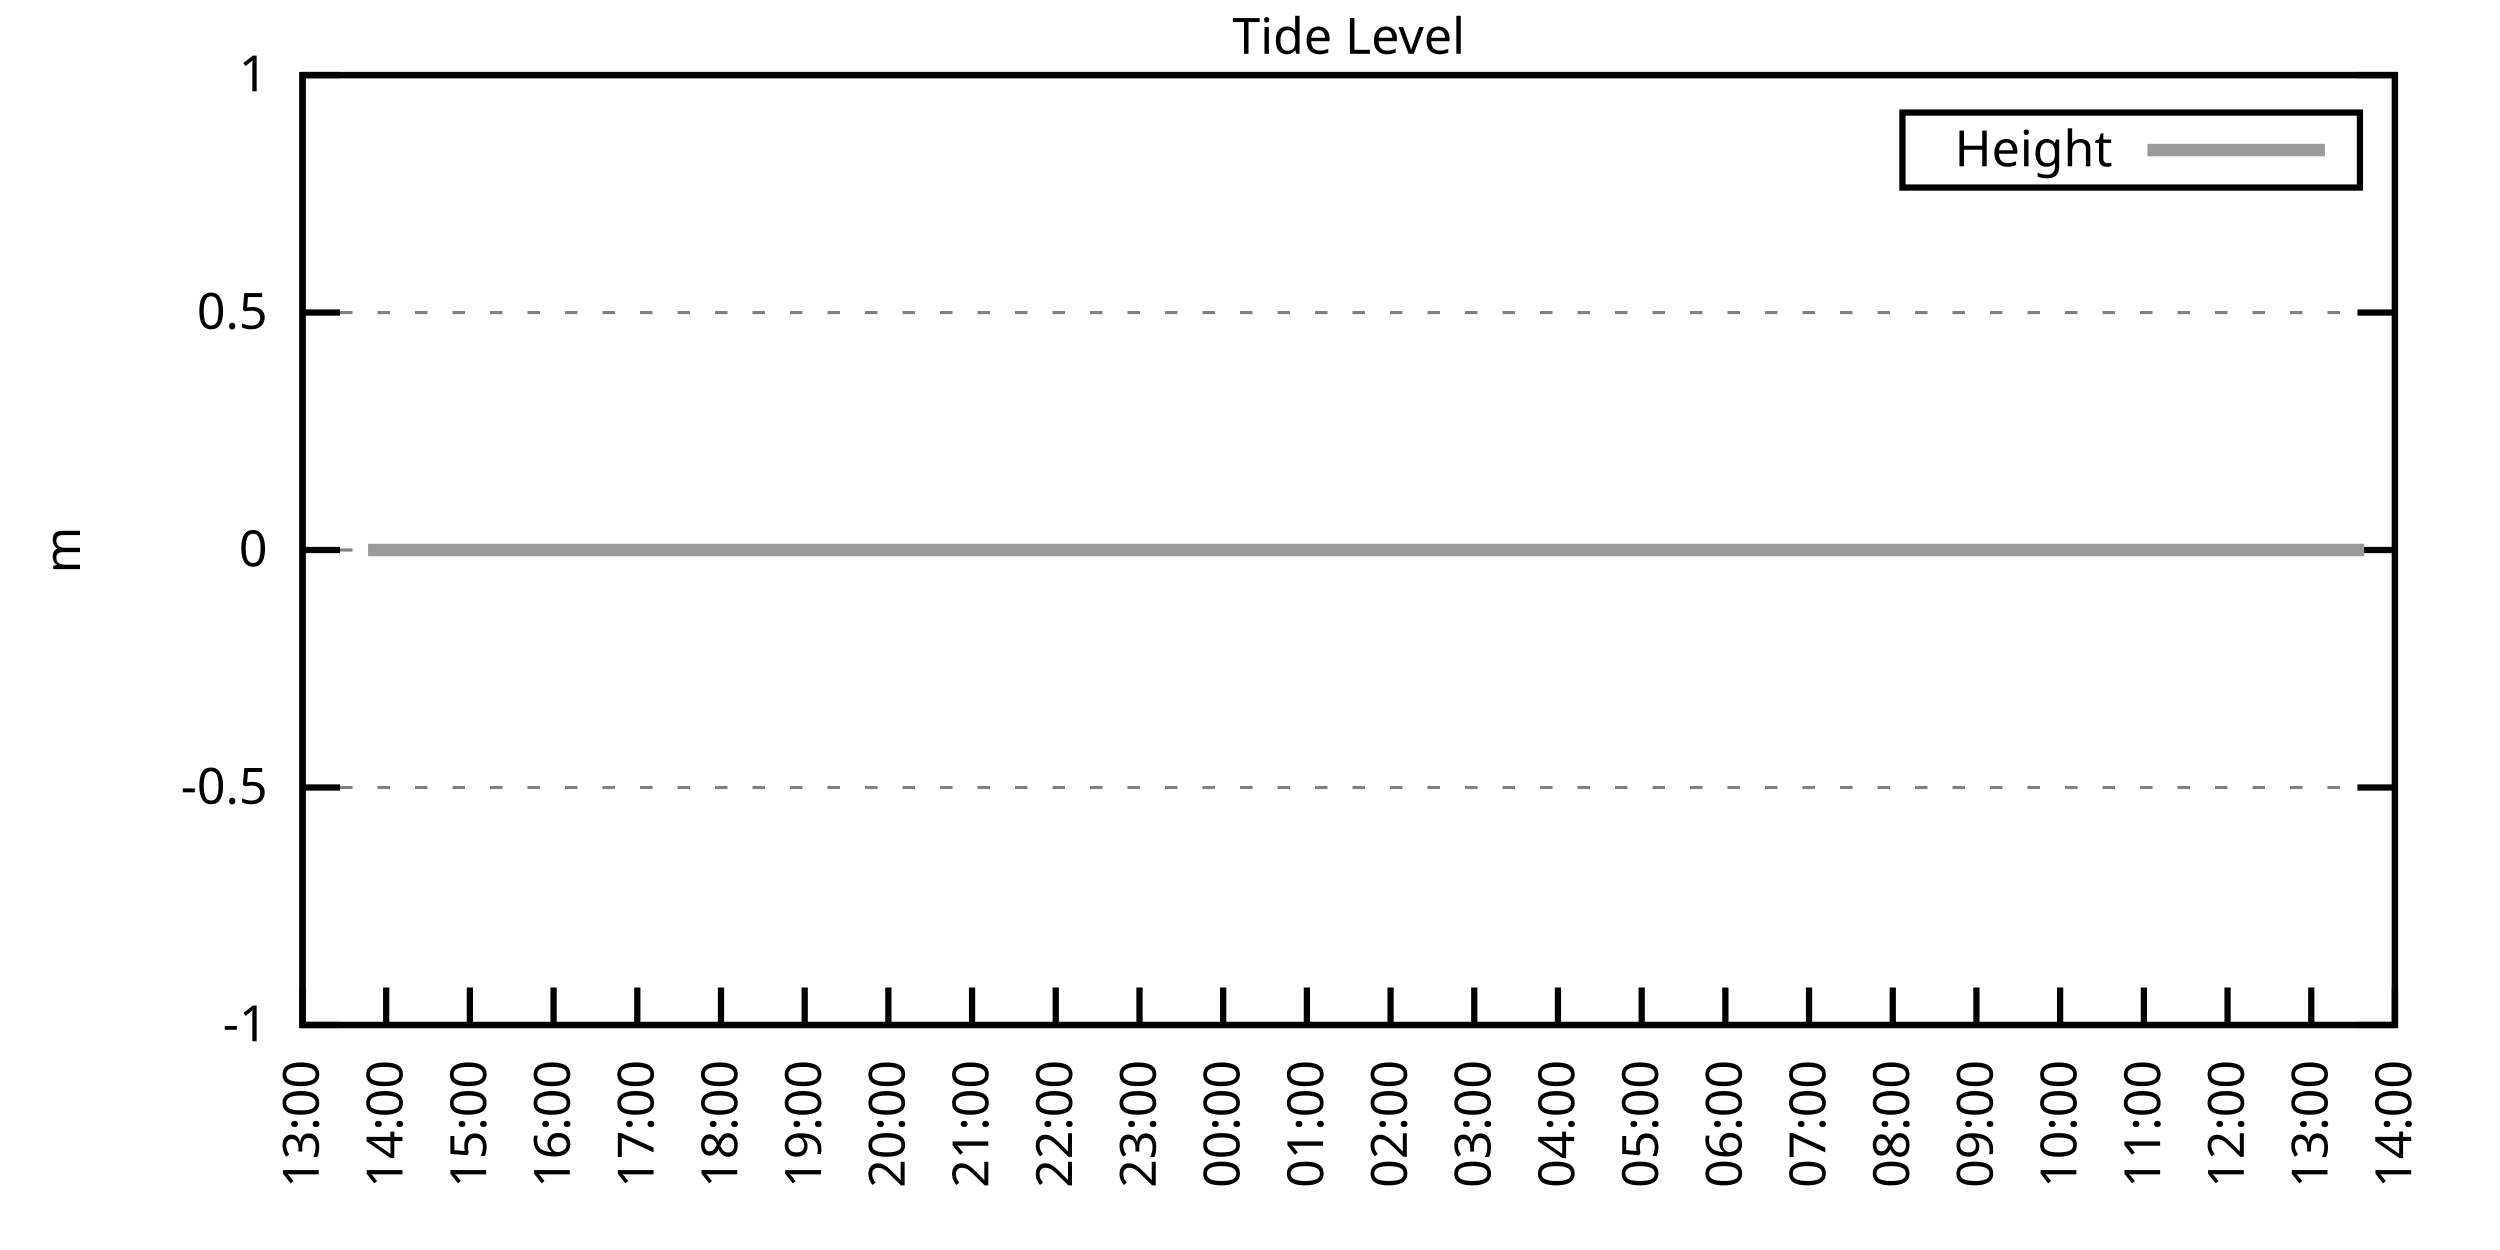
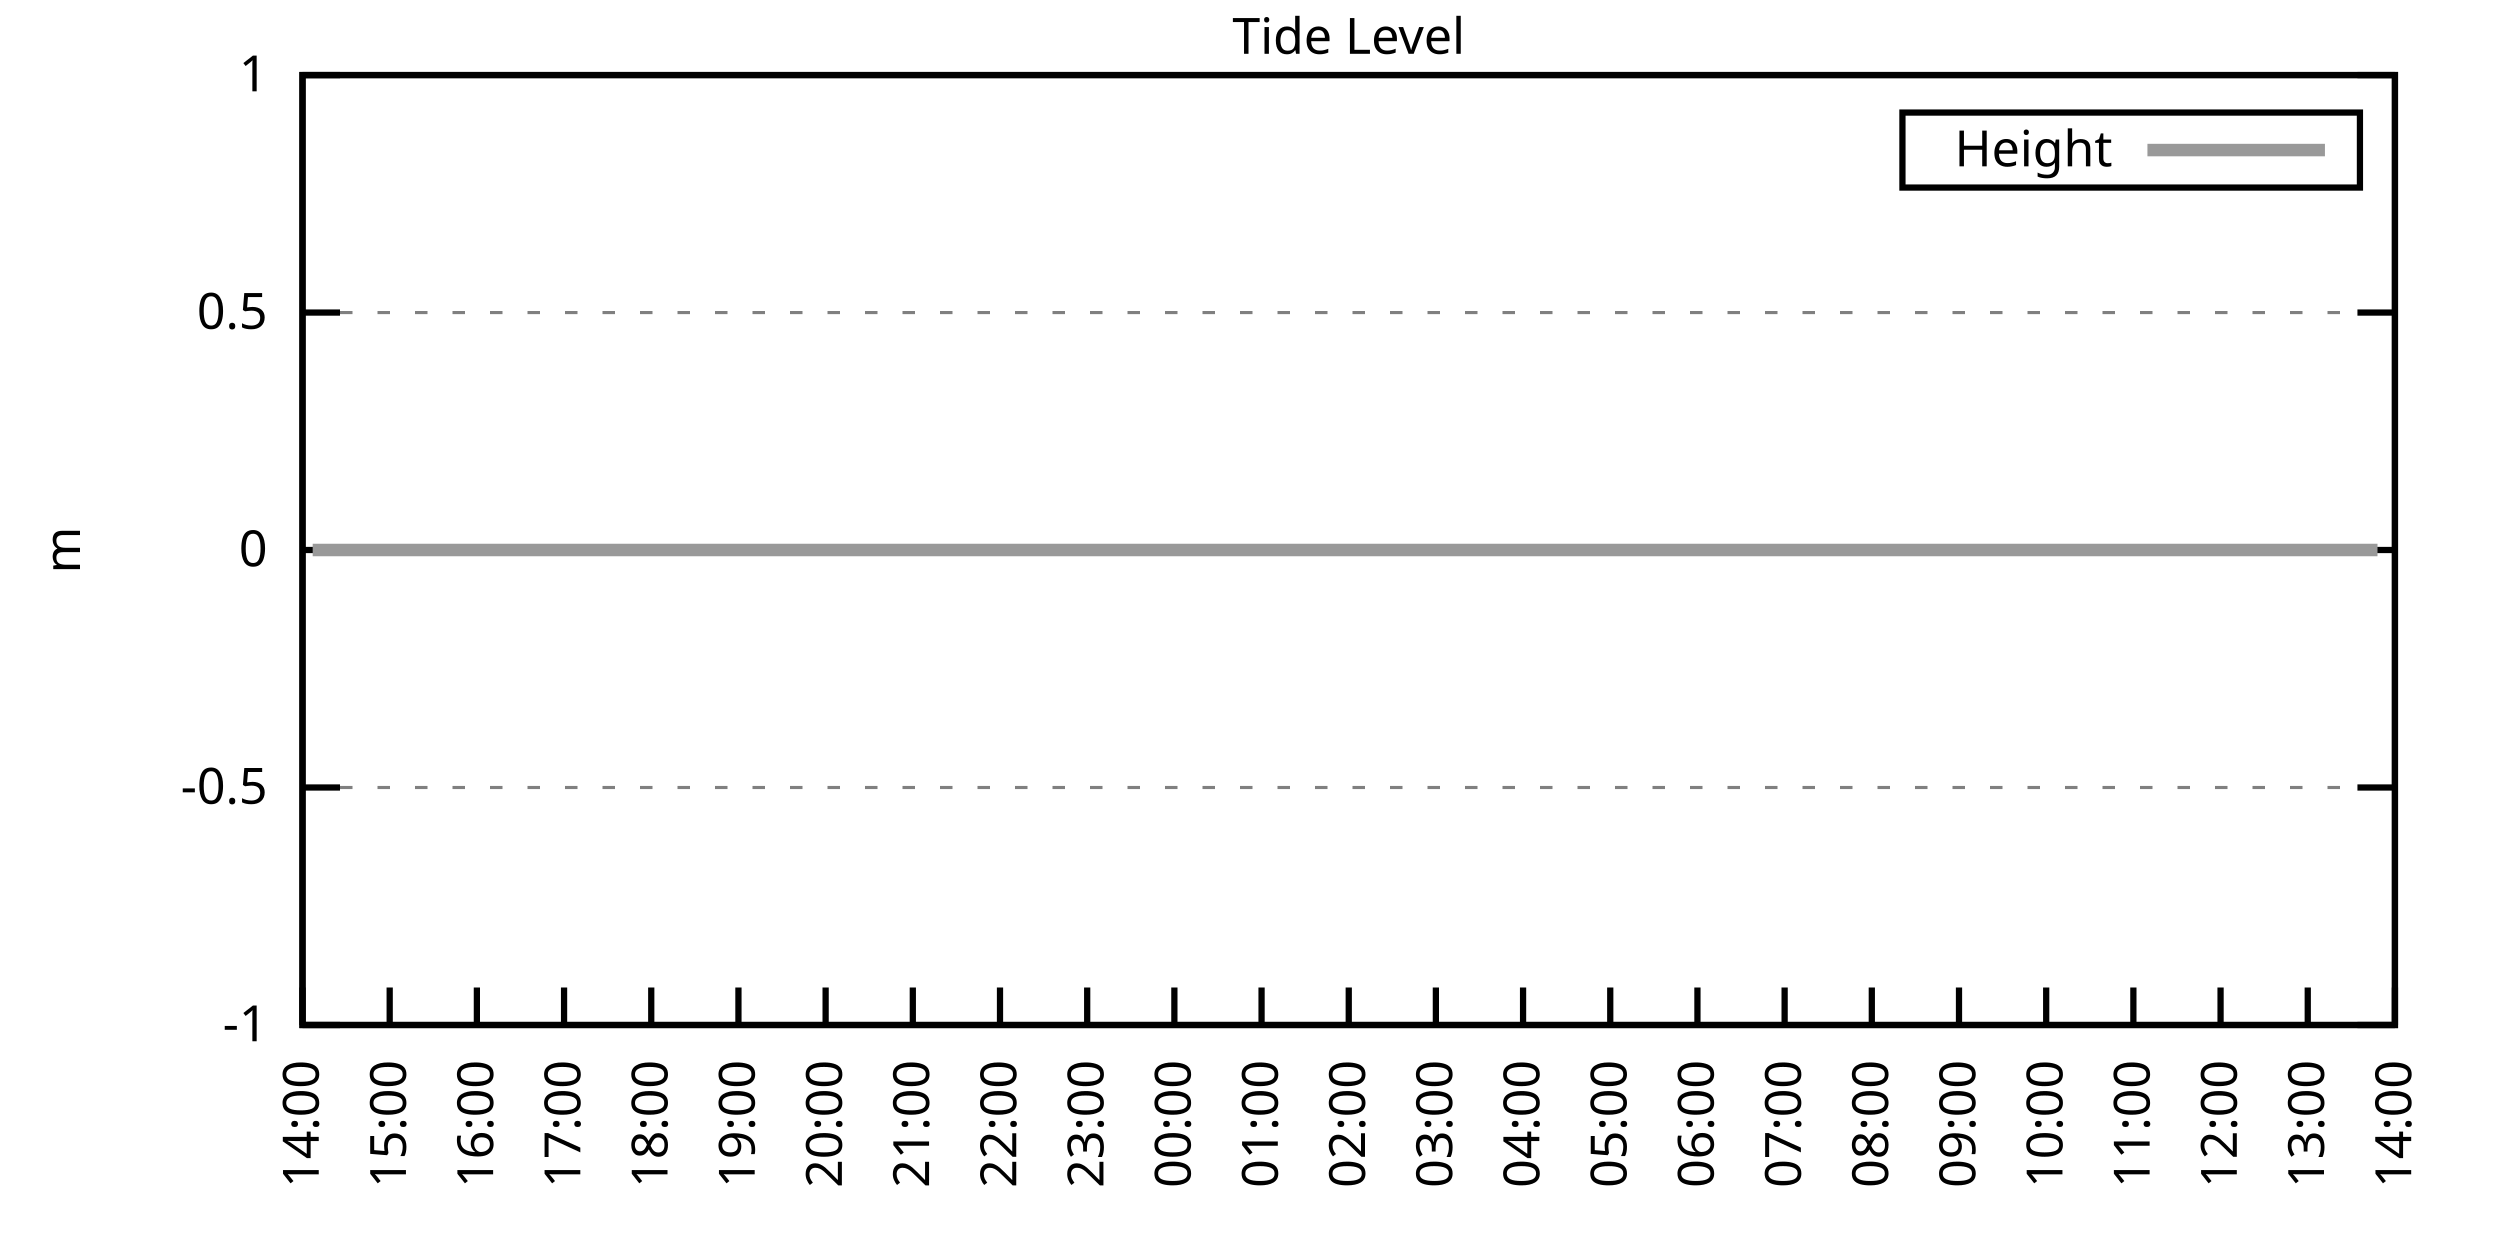
<svg xmlns="http://www.w3.org/2000/svg" xmlns:xlink="http://www.w3.org/1999/xlink" width="400" height="200" viewBox="0 0 400 200">
  <g id="gnuplot_canvas">
    <rect x="0" y="0" width="400" height="200" fill="none" />
    <defs>
      <circle id="gpDot" r="0.5" stroke-width="0.5" stroke="currentColor" />
      <path id="gpPt0" stroke-width="0.333" stroke="currentColor" d="M-1,0 h2 M0,-1 v2" />
      <path id="gpPt1" stroke-width="0.333" stroke="currentColor" d="M-1,-1 L1,1 M1,-1 L-1,1" />
      <path id="gpPt2" stroke-width="0.333" stroke="currentColor" d="M-1,0 L1,0 M0,-1 L0,1 M-1,-1 L1,1 M-1,1 L1,-1" />
      <rect id="gpPt3" stroke-width="0.333" stroke="currentColor" x="-1" y="-1" width="2" height="2" />
      <rect id="gpPt4" stroke-width="0.333" stroke="currentColor" fill="currentColor" x="-1" y="-1" width="2" height="2" />
      <circle id="gpPt5" stroke-width="0.333" stroke="currentColor" cx="0" cy="0" r="1" />
      <use xlink:href="#gpPt5" id="gpPt6" fill="currentColor" stroke="none" />
      <path id="gpPt7" stroke-width="0.333" stroke="currentColor" d="M0,-1.33 L-1.33,0.67 L1.33,0.67 z" />
      <use xlink:href="#gpPt7" id="gpPt8" fill="currentColor" stroke="none" />
      <use xlink:href="#gpPt7" id="gpPt9" stroke="currentColor" transform="rotate(180)" />
      <use xlink:href="#gpPt9" id="gpPt10" fill="currentColor" stroke="none" />
      <use xlink:href="#gpPt3" id="gpPt11" stroke="currentColor" transform="rotate(45)" />
      <use xlink:href="#gpPt11" id="gpPt12" fill="currentColor" stroke="none" />
      <path id="gpPt13" stroke-width="0.333" stroke="currentColor" d="M0,1.330 L1.265,0.411 L0.782,-1.067 L-0.782,-1.076 L-1.265,0.411 z" />
      <use xlink:href="#gpPt13" id="gpPt14" fill="currentColor" stroke="none" />
      <filter id="textbox" filterUnits="objectBoundingBox" x="0" y="0" height="1" width="1">
        <feFlood flood-color="white" flood-opacity="1" result="bgnd" />
        <feComposite in="SourceGraphic" in2="bgnd" operator="atop" />
      </filter>
      <filter id="greybox" filterUnits="objectBoundingBox" x="0" y="0" height="1" width="1">
        <feFlood flood-color="lightgrey" flood-opacity="1" result="grey" />
        <feComposite in="SourceGraphic" in2="grey" operator="atop" />
      </filter>
    </defs>
    <g fill="none" color="white" stroke="currentColor" stroke-width="1.00" stroke-linecap="butt" stroke-linejoin="miter">
</g>
    <g fill="none" color="black" stroke="currentColor" stroke-width="1.00" stroke-linecap="butt" stroke-linejoin="miter">
      <g stroke="none" shape-rendering="crispEdges">
        <polygon fill="rgb(255, 255, 255)" points="48.40,164.00 383.18,164.00 383.18,12.02 48.40,12.02 " />
      </g>
    </g>
    <g fill="none" color="black" stroke="currentColor" stroke-width="1.00" stroke-linecap="butt" stroke-linejoin="miter">
</g>
    <g fill="none" color="black" stroke="black" stroke-width="0.50" stroke-linecap="butt" stroke-linejoin="miter">
</g>
    <g fill="none" color="gray" stroke="currentColor" stroke-width="0.50" stroke-linecap="butt" stroke-linejoin="miter">
      <path stroke="gray" stroke-dasharray="2,4" class="gridline" d="M48.40,164.00 L383.19,164.00  " />
    </g>
    <g fill="none" color="gray" stroke="gray" stroke-width="1.00" stroke-linecap="butt" stroke-linejoin="miter">
</g>
    <g fill="none" color="black" stroke="currentColor" stroke-width="1.00" stroke-linecap="butt" stroke-linejoin="miter">
      <path stroke="black" d="M48.40,164.00 L54.40,164.00 M383.19,164.00 L377.19,164.00  " />
      <g transform="translate(42.80,166.60)" stroke="none" fill="black" font-family="Sans" font-size="8.00" text-anchor="end">
        <text>
          <tspan font-family="Sans">-1</tspan>
        </text>
      </g>
    </g>
    <g fill="none" color="black" stroke="currentColor" stroke-width="1.00" stroke-linecap="butt" stroke-linejoin="miter">
</g>
    <g fill="none" color="black" stroke="black" stroke-width="0.50" stroke-linecap="butt" stroke-linejoin="miter">
</g>
    <g fill="none" color="gray" stroke="currentColor" stroke-width="0.50" stroke-linecap="butt" stroke-linejoin="miter">
      <path stroke="gray" stroke-dasharray="2,4" class="gridline" d="M48.40,126.00 L383.19,126.00  " />
    </g>
    <g fill="none" color="gray" stroke="gray" stroke-width="1.00" stroke-linecap="butt" stroke-linejoin="miter">
</g>
    <g fill="none" color="black" stroke="currentColor" stroke-width="1.00" stroke-linecap="butt" stroke-linejoin="miter">
      <path stroke="black" d="M48.40,126.00 L54.40,126.00 M383.19,126.00 L377.19,126.00  " />
      <g transform="translate(42.80,128.60)" stroke="none" fill="black" font-family="Sans" font-size="8.00" text-anchor="end">
        <text>
          <tspan font-family="Sans">-0.5</tspan>
        </text>
      </g>
    </g>
    <g fill="none" color="black" stroke="currentColor" stroke-width="1.00" stroke-linecap="butt" stroke-linejoin="miter">
</g>
    <g fill="none" color="black" stroke="black" stroke-width="0.50" stroke-linecap="butt" stroke-linejoin="miter">
</g>
    <g fill="none" color="gray" stroke="currentColor" stroke-width="0.50" stroke-linecap="butt" stroke-linejoin="miter">
      <path stroke="gray" stroke-dasharray="2,4" class="gridline" d="M48.40,88.00 L383.19,88.00  " />
    </g>
    <g fill="none" color="gray" stroke="gray" stroke-width="1.00" stroke-linecap="butt" stroke-linejoin="miter">
</g>
    <g fill="none" color="black" stroke="currentColor" stroke-width="1.00" stroke-linecap="butt" stroke-linejoin="miter">
      <path stroke="black" d="M48.40,88.00 L54.40,88.00 M383.19,88.00 L377.19,88.00  " />
      <g transform="translate(42.80,90.60)" stroke="none" fill="black" font-family="Sans" font-size="8.00" text-anchor="end">
        <text>
          <tspan font-family="Sans"> 0</tspan>
        </text>
      </g>
    </g>
    <g fill="none" color="black" stroke="currentColor" stroke-width="1.00" stroke-linecap="butt" stroke-linejoin="miter">
</g>
    <g fill="none" color="black" stroke="black" stroke-width="0.50" stroke-linecap="butt" stroke-linejoin="miter">
</g>
    <g fill="none" color="gray" stroke="currentColor" stroke-width="0.50" stroke-linecap="butt" stroke-linejoin="miter">
      <path stroke="gray" stroke-dasharray="2,4" class="gridline" d="M48.40,50.01 L383.19,50.01  " />
    </g>
    <g fill="none" color="gray" stroke="gray" stroke-width="1.00" stroke-linecap="butt" stroke-linejoin="miter">
</g>
    <g fill="none" color="black" stroke="currentColor" stroke-width="1.00" stroke-linecap="butt" stroke-linejoin="miter">
      <path stroke="black" d="M48.40,50.01 L54.40,50.01 M383.19,50.01 L377.19,50.01  " />
      <g transform="translate(42.80,52.61)" stroke="none" fill="black" font-family="Sans" font-size="8.00" text-anchor="end">
        <text>
          <tspan font-family="Sans"> 0.5</tspan>
        </text>
      </g>
    </g>
    <g fill="none" color="black" stroke="currentColor" stroke-width="1.00" stroke-linecap="butt" stroke-linejoin="miter">
</g>
    <g fill="none" color="black" stroke="black" stroke-width="0.50" stroke-linecap="butt" stroke-linejoin="miter">
</g>
    <g fill="none" color="gray" stroke="currentColor" stroke-width="0.50" stroke-linecap="butt" stroke-linejoin="miter">
      <path stroke="gray" stroke-dasharray="2,4" class="gridline" d="M48.40,12.01 L383.19,12.01  " />
    </g>
    <g fill="none" color="gray" stroke="gray" stroke-width="1.00" stroke-linecap="butt" stroke-linejoin="miter">
</g>
    <g fill="none" color="black" stroke="currentColor" stroke-width="1.00" stroke-linecap="butt" stroke-linejoin="miter">
      <path stroke="black" d="M48.40,12.01 L54.40,12.01 M383.19,12.01 L377.19,12.01  " />
      <g transform="translate(42.80,14.61)" stroke="none" fill="black" font-family="Sans" font-size="8.00" text-anchor="end">
        <text>
          <tspan font-family="Sans"> 1</tspan>
        </text>
      </g>
    </g>
    <g fill="none" color="black" stroke="currentColor" stroke-width="1.00" stroke-linecap="butt" stroke-linejoin="miter">
      <path stroke="black" d="M48.40,164.00 L48.40,158.00  " />
      <g transform="translate(51.00,169.60) rotate(270.00)" stroke="none" fill="black" font-family="Sans" font-size="8.00" text-anchor="end">
        <text>
-           <tspan font-family="Sans">13:00</tspan>
-         </text>
-       </g>
-     </g>
-     <g fill="none" color="black" stroke="currentColor" stroke-width="1.00" stroke-linecap="butt" stroke-linejoin="miter">
-       <path stroke="black" d="M61.79,164.00 L61.79,158.00  " />
-       <g transform="translate(64.39,169.60) rotate(270.00)" stroke="none" fill="black" font-family="Sans" font-size="8.00" text-anchor="end">
-         <text>
          <tspan font-family="Sans">14:00</tspan>
        </text>
      </g>
    </g>
    <g fill="none" color="black" stroke="currentColor" stroke-width="1.00" stroke-linecap="butt" stroke-linejoin="miter">
-       <path stroke="black" d="M75.18,164.00 L75.18,158.00  " />
-       <g transform="translate(77.78,169.60) rotate(270.00)" stroke="none" fill="black" font-family="Sans" font-size="8.00" text-anchor="end">
+       <path stroke="black" d="M62.35,164.00 L62.35,158.00  " />
+       <g transform="translate(64.95,169.60) rotate(270.00)" stroke="none" fill="black" font-family="Sans" font-size="8.00" text-anchor="end">
        <text>
          <tspan font-family="Sans">15:00</tspan>
        </text>
      </g>
    </g>
    <g fill="none" color="black" stroke="currentColor" stroke-width="1.00" stroke-linecap="butt" stroke-linejoin="miter">
-       <path stroke="black" d="M88.57,164.00 L88.57,158.00  " />
-       <g transform="translate(91.17,169.60) rotate(270.00)" stroke="none" fill="black" font-family="Sans" font-size="8.00" text-anchor="end">
+       <path stroke="black" d="M76.30,164.00 L76.30,158.00  " />
+       <g transform="translate(78.90,169.60) rotate(270.00)" stroke="none" fill="black" font-family="Sans" font-size="8.00" text-anchor="end">
        <text>
          <tspan font-family="Sans">16:00</tspan>
        </text>
      </g>
    </g>
    <g fill="none" color="black" stroke="currentColor" stroke-width="1.00" stroke-linecap="butt" stroke-linejoin="miter">
-       <path stroke="black" d="M101.97,164.00 L101.97,158.00  " />
-       <g transform="translate(104.57,169.60) rotate(270.00)" stroke="none" fill="black" font-family="Sans" font-size="8.00" text-anchor="end">
+       <path stroke="black" d="M90.25,164.00 L90.25,158.00  " />
+       <g transform="translate(92.85,169.60) rotate(270.00)" stroke="none" fill="black" font-family="Sans" font-size="8.00" text-anchor="end">
        <text>
          <tspan font-family="Sans">17:00</tspan>
        </text>
      </g>
    </g>
    <g fill="none" color="black" stroke="currentColor" stroke-width="1.00" stroke-linecap="butt" stroke-linejoin="miter">
-       <path stroke="black" d="M115.36,164.00 L115.36,158.00  " />
-       <g transform="translate(117.96,169.60) rotate(270.00)" stroke="none" fill="black" font-family="Sans" font-size="8.00" text-anchor="end">
+       <path stroke="black" d="M104.20,164.00 L104.20,158.00  " />
+       <g transform="translate(106.80,169.60) rotate(270.00)" stroke="none" fill="black" font-family="Sans" font-size="8.00" text-anchor="end">
        <text>
          <tspan font-family="Sans">18:00</tspan>
        </text>
      </g>
    </g>
    <g fill="none" color="black" stroke="currentColor" stroke-width="1.00" stroke-linecap="butt" stroke-linejoin="miter">
-       <path stroke="black" d="M128.75,164.00 L128.75,158.00  " />
-       <g transform="translate(131.35,169.60) rotate(270.00)" stroke="none" fill="black" font-family="Sans" font-size="8.00" text-anchor="end">
+       <path stroke="black" d="M118.15,164.00 L118.15,158.00  " />
+       <g transform="translate(120.75,169.60) rotate(270.00)" stroke="none" fill="black" font-family="Sans" font-size="8.00" text-anchor="end">
        <text>
          <tspan font-family="Sans">19:00</tspan>
        </text>
      </g>
    </g>
    <g fill="none" color="black" stroke="currentColor" stroke-width="1.00" stroke-linecap="butt" stroke-linejoin="miter">
-       <path stroke="black" d="M142.14,164.00 L142.14,158.00  " />
-       <g transform="translate(144.74,169.60) rotate(270.00)" stroke="none" fill="black" font-family="Sans" font-size="8.00" text-anchor="end">
+       <path stroke="black" d="M132.10,164.00 L132.10,158.00  " />
+       <g transform="translate(134.70,169.60) rotate(270.00)" stroke="none" fill="black" font-family="Sans" font-size="8.00" text-anchor="end">
        <text>
          <tspan font-family="Sans">20:00</tspan>
        </text>
      </g>
    </g>
    <g fill="none" color="black" stroke="currentColor" stroke-width="1.00" stroke-linecap="butt" stroke-linejoin="miter">
-       <path stroke="black" d="M155.53,164.00 L155.53,158.00  " />
-       <g transform="translate(158.13,169.60) rotate(270.00)" stroke="none" fill="black" font-family="Sans" font-size="8.00" text-anchor="end">
+       <path stroke="black" d="M146.05,164.00 L146.05,158.00  " />
+       <g transform="translate(148.65,169.60) rotate(270.00)" stroke="none" fill="black" font-family="Sans" font-size="8.00" text-anchor="end">
        <text>
          <tspan font-family="Sans">21:00</tspan>
        </text>
      </g>
    </g>
    <g fill="none" color="black" stroke="currentColor" stroke-width="1.00" stroke-linecap="butt" stroke-linejoin="miter">
-       <path stroke="black" d="M168.92,164.00 L168.92,158.00  " />
-       <g transform="translate(171.52,169.60) rotate(270.00)" stroke="none" fill="black" font-family="Sans" font-size="8.00" text-anchor="end">
+       <path stroke="black" d="M160.00,164.00 L160.00,158.00  " />
+       <g transform="translate(162.60,169.60) rotate(270.00)" stroke="none" fill="black" font-family="Sans" font-size="8.00" text-anchor="end">
        <text>
          <tspan font-family="Sans">22:00</tspan>
        </text>
      </g>
    </g>
    <g fill="none" color="black" stroke="currentColor" stroke-width="1.00" stroke-linecap="butt" stroke-linejoin="miter">
-       <path stroke="black" d="M182.32,164.00 L182.32,158.00  " />
-       <g transform="translate(184.92,169.60) rotate(270.00)" stroke="none" fill="black" font-family="Sans" font-size="8.00" text-anchor="end">
+       <path stroke="black" d="M173.95,164.00 L173.95,158.00  " />
+       <g transform="translate(176.55,169.60) rotate(270.00)" stroke="none" fill="black" font-family="Sans" font-size="8.00" text-anchor="end">
        <text>
          <tspan font-family="Sans">23:00</tspan>
        </text>
      </g>
    </g>
    <g fill="none" color="black" stroke="currentColor" stroke-width="1.00" stroke-linecap="butt" stroke-linejoin="miter">
-       <path stroke="black" d="M195.71,164.00 L195.71,158.00  " />
-       <g transform="translate(198.31,169.60) rotate(270.00)" stroke="none" fill="black" font-family="Sans" font-size="8.00" text-anchor="end">
+       <path stroke="black" d="M187.90,164.00 L187.90,158.00  " />
+       <g transform="translate(190.50,169.60) rotate(270.00)" stroke="none" fill="black" font-family="Sans" font-size="8.00" text-anchor="end">
        <text>
          <tspan font-family="Sans">00:00</tspan>
        </text>
      </g>
    </g>
    <g fill="none" color="black" stroke="currentColor" stroke-width="1.00" stroke-linecap="butt" stroke-linejoin="miter">
-       <path stroke="black" d="M209.10,164.00 L209.10,158.00  " />
-       <g transform="translate(211.70,169.60) rotate(270.00)" stroke="none" fill="black" font-family="Sans" font-size="8.00" text-anchor="end">
+       <path stroke="black" d="M201.85,164.00 L201.85,158.00  " />
+       <g transform="translate(204.45,169.60) rotate(270.00)" stroke="none" fill="black" font-family="Sans" font-size="8.00" text-anchor="end">
        <text>
          <tspan font-family="Sans">01:00</tspan>
        </text>
      </g>
    </g>
    <g fill="none" color="black" stroke="currentColor" stroke-width="1.00" stroke-linecap="butt" stroke-linejoin="miter">
-       <path stroke="black" d="M222.49,164.00 L222.49,158.00  " />
-       <g transform="translate(225.09,169.60) rotate(270.00)" stroke="none" fill="black" font-family="Sans" font-size="8.00" text-anchor="end">
+       <path stroke="black" d="M215.80,164.00 L215.80,158.00  " />
+       <g transform="translate(218.40,169.60) rotate(270.00)" stroke="none" fill="black" font-family="Sans" font-size="8.00" text-anchor="end">
        <text>
          <tspan font-family="Sans">02:00</tspan>
        </text>
      </g>
    </g>
    <g fill="none" color="black" stroke="currentColor" stroke-width="1.00" stroke-linecap="butt" stroke-linejoin="miter">
-       <path stroke="black" d="M235.88,164.00 L235.88,158.00  " />
-       <g transform="translate(238.48,169.60) rotate(270.00)" stroke="none" fill="black" font-family="Sans" font-size="8.00" text-anchor="end">
+       <path stroke="black" d="M229.74,164.00 L229.74,158.00  " />
+       <g transform="translate(232.34,169.60) rotate(270.00)" stroke="none" fill="black" font-family="Sans" font-size="8.00" text-anchor="end">
        <text>
          <tspan font-family="Sans">03:00</tspan>
        </text>
      </g>
    </g>
    <g fill="none" color="black" stroke="currentColor" stroke-width="1.00" stroke-linecap="butt" stroke-linejoin="miter">
-       <path stroke="black" d="M249.27,164.00 L249.27,158.00  " />
-       <g transform="translate(251.87,169.60) rotate(270.00)" stroke="none" fill="black" font-family="Sans" font-size="8.00" text-anchor="end">
+       <path stroke="black" d="M243.69,164.00 L243.69,158.00  " />
+       <g transform="translate(246.29,169.60) rotate(270.00)" stroke="none" fill="black" font-family="Sans" font-size="8.00" text-anchor="end">
        <text>
          <tspan font-family="Sans">04:00</tspan>
        </text>
      </g>
    </g>
    <g fill="none" color="black" stroke="currentColor" stroke-width="1.00" stroke-linecap="butt" stroke-linejoin="miter">
-       <path stroke="black" d="M262.67,164.00 L262.67,158.00  " />
-       <g transform="translate(265.27,169.60) rotate(270.00)" stroke="none" fill="black" font-family="Sans" font-size="8.00" text-anchor="end">
+       <path stroke="black" d="M257.64,164.00 L257.64,158.00  " />
+       <g transform="translate(260.24,169.60) rotate(270.00)" stroke="none" fill="black" font-family="Sans" font-size="8.00" text-anchor="end">
        <text>
          <tspan font-family="Sans">05:00</tspan>
        </text>
      </g>
    </g>
    <g fill="none" color="black" stroke="currentColor" stroke-width="1.00" stroke-linecap="butt" stroke-linejoin="miter">
-       <path stroke="black" d="M276.06,164.00 L276.06,158.00  " />
-       <g transform="translate(278.66,169.60) rotate(270.00)" stroke="none" fill="black" font-family="Sans" font-size="8.00" text-anchor="end">
+       <path stroke="black" d="M271.59,164.00 L271.59,158.00  " />
+       <g transform="translate(274.19,169.60) rotate(270.00)" stroke="none" fill="black" font-family="Sans" font-size="8.00" text-anchor="end">
        <text>
          <tspan font-family="Sans">06:00</tspan>
        </text>
      </g>
    </g>
    <g fill="none" color="black" stroke="currentColor" stroke-width="1.00" stroke-linecap="butt" stroke-linejoin="miter">
-       <path stroke="black" d="M289.45,164.00 L289.45,158.00  " />
-       <g transform="translate(292.05,169.60) rotate(270.00)" stroke="none" fill="black" font-family="Sans" font-size="8.00" text-anchor="end">
+       <path stroke="black" d="M285.54,164.00 L285.54,158.00  " />
+       <g transform="translate(288.14,169.60) rotate(270.00)" stroke="none" fill="black" font-family="Sans" font-size="8.00" text-anchor="end">
        <text>
          <tspan font-family="Sans">07:00</tspan>
        </text>
      </g>
    </g>
    <g fill="none" color="black" stroke="currentColor" stroke-width="1.00" stroke-linecap="butt" stroke-linejoin="miter">
-       <path stroke="black" d="M302.84,164.00 L302.84,158.00  " />
-       <g transform="translate(305.44,169.60) rotate(270.00)" stroke="none" fill="black" font-family="Sans" font-size="8.00" text-anchor="end">
+       <path stroke="black" d="M299.49,164.00 L299.49,158.00  " />
+       <g transform="translate(302.09,169.60) rotate(270.00)" stroke="none" fill="black" font-family="Sans" font-size="8.00" text-anchor="end">
        <text>
          <tspan font-family="Sans">08:00</tspan>
        </text>
      </g>
    </g>
    <g fill="none" color="black" stroke="currentColor" stroke-width="1.00" stroke-linecap="butt" stroke-linejoin="miter">
-       <path stroke="black" d="M316.23,164.00 L316.23,158.00  " />
-       <g transform="translate(318.83,169.60) rotate(270.00)" stroke="none" fill="black" font-family="Sans" font-size="8.00" text-anchor="end">
+       <path stroke="black" d="M313.44,164.00 L313.44,158.00  " />
+       <g transform="translate(316.04,169.60) rotate(270.00)" stroke="none" fill="black" font-family="Sans" font-size="8.00" text-anchor="end">
        <text>
          <tspan font-family="Sans">09:00</tspan>
        </text>
      </g>
    </g>
    <g fill="none" color="black" stroke="currentColor" stroke-width="1.00" stroke-linecap="butt" stroke-linejoin="miter">
-       <path stroke="black" d="M329.62,164.00 L329.62,158.00  " />
-       <g transform="translate(332.22,169.60) rotate(270.00)" stroke="none" fill="black" font-family="Sans" font-size="8.00" text-anchor="end">
+       <path stroke="black" d="M327.39,164.00 L327.39,158.00  " />
+       <g transform="translate(329.99,169.60) rotate(270.00)" stroke="none" fill="black" font-family="Sans" font-size="8.00" text-anchor="end">
        <text>
          <tspan font-family="Sans">10:00</tspan>
        </text>
      </g>
    </g>
    <g fill="none" color="black" stroke="currentColor" stroke-width="1.00" stroke-linecap="butt" stroke-linejoin="miter">
-       <path stroke="black" d="M343.02,164.00 L343.02,158.00  " />
-       <g transform="translate(345.62,169.60) rotate(270.00)" stroke="none" fill="black" font-family="Sans" font-size="8.00" text-anchor="end">
+       <path stroke="black" d="M341.34,164.00 L341.34,158.00  " />
+       <g transform="translate(343.94,169.60) rotate(270.00)" stroke="none" fill="black" font-family="Sans" font-size="8.00" text-anchor="end">
        <text>
          <tspan font-family="Sans">11:00</tspan>
        </text>
      </g>
    </g>
    <g fill="none" color="black" stroke="currentColor" stroke-width="1.00" stroke-linecap="butt" stroke-linejoin="miter">
-       <path stroke="black" d="M356.41,164.00 L356.41,158.00  " />
-       <g transform="translate(359.01,169.60) rotate(270.00)" stroke="none" fill="black" font-family="Sans" font-size="8.00" text-anchor="end">
+       <path stroke="black" d="M355.29,164.00 L355.29,158.00  " />
+       <g transform="translate(357.89,169.60) rotate(270.00)" stroke="none" fill="black" font-family="Sans" font-size="8.00" text-anchor="end">
        <text>
          <tspan font-family="Sans">12:00</tspan>
        </text>
      </g>
    </g>
    <g fill="none" color="black" stroke="currentColor" stroke-width="1.00" stroke-linecap="butt" stroke-linejoin="miter">
-       <path stroke="black" d="M369.80,164.00 L369.80,158.00  " />
-       <g transform="translate(372.40,169.60) rotate(270.00)" stroke="none" fill="black" font-family="Sans" font-size="8.00" text-anchor="end">
+       <path stroke="black" d="M369.24,164.00 L369.24,158.00  " />
+       <g transform="translate(371.84,169.60) rotate(270.00)" stroke="none" fill="black" font-family="Sans" font-size="8.00" text-anchor="end">
        <text>
          <tspan font-family="Sans">13:00</tspan>
        </text>
      </g>
    </g>
    <g fill="none" color="black" stroke="currentColor" stroke-width="1.00" stroke-linecap="butt" stroke-linejoin="miter">
      <path stroke="black" d="M383.19,164.00 L383.19,158.00  " />
      <g transform="translate(385.79,169.60) rotate(270.00)" stroke="none" fill="black" font-family="Sans" font-size="8.00" text-anchor="end">
        <text>
          <tspan font-family="Sans">14:00</tspan>
        </text>
      </g>
    </g>
    <g fill="none" color="black" stroke="currentColor" stroke-width="1.00" stroke-linecap="butt" stroke-linejoin="miter">
</g>
    <g fill="none" color="black" stroke="currentColor" stroke-width="1.00" stroke-linecap="butt" stroke-linejoin="miter">
      <path stroke="black" d="M48.40,12.01 L48.40,164.00 L383.19,164.00 L383.19,12.01 L48.40,12.01 Z  " />
    </g>
    <g fill="none" color="black" stroke="currentColor" stroke-width="1.00" stroke-linecap="butt" stroke-linejoin="miter">
</g>
    <g fill="none" color="black" stroke="currentColor" stroke-width="1.00" stroke-linecap="butt" stroke-linejoin="miter">
      <path stroke="black" d="M304.39,30.01 L304.39,18.01 L377.59,18.01 L377.59,30.01 L304.39,30.01 Z  " />
    </g>
    <g id="Tide_level_plot_1">
      <g fill="none" color="white" stroke="black" stroke-width="2.00" stroke-linecap="butt" stroke-linejoin="miter">
</g>
      <g fill="none" color="black" stroke="currentColor" stroke-width="2.00" stroke-linecap="butt" stroke-linejoin="miter">
        <g transform="translate(337.99,26.61)" stroke="none" fill="black" font-family="Sans" font-size="8.00" text-anchor="end">
          <text>
            <tspan font-family="Sans">Height</tspan>
          </text>
        </g>
      </g>
      <g fill="none" color="black" stroke="currentColor" stroke-width="2.00" stroke-linecap="butt" stroke-linejoin="miter">
-         <path stroke="rgb(153, 153, 153)" d="M343.59,24.01 L371.99,24.01 M58.89,88.00 L61.35,88.00 L63.35,88.00 L66.03,88.00 L68.04,88.00 L70.05,88.00   L72.73,88.00 L74.74,88.00 L76.75,88.00 L79.42,88.00 L81.43,88.00 L83.89,88.00 L86.12,88.00 L88.13,88.00   L90.36,88.00 L92.59,88.00 L94.82,88.00 L97.06,88.00 L99.51,88.00 L101.74,88.00 L103.75,88.00 L105.98,88.00   L108.44,88.00 L110.45,88.00 L112.68,88.00 L114.91,88.00 L117.14,88.00 L119.38,88.00 L121.38,88.00 L124.06,88.00   L126.07,88.00 L128.08,88.00 L130.31,88.00 L132.54,88.00 L134.78,88.00 L137.23,88.00 L139.69,88.00 L141.69,88.00   L144.15,88.00 L145.94,88.00 L148.39,88.00 L150.62,88.00 L152.85,88.00 L154.86,88.00 L157.32,88.00 L159.77,88.00   L161.56,88.00 L164.01,88.00 L166.02,88.00 L168.70,88.00 L170.71,88.00 L172.94,88.00 L175.40,88.00 L177.41,88.00   L179.64,88.00 L182.09,88.00 L184.32,88.00 L186.56,88.00 L188.79,88.00 L191.02,88.00 L192.81,88.00 L195.26,88.00   L197.49,88.00 L199.95,88.00 L201.73,88.00 L204.41,88.00 L206.64,88.00 L208.88,88.00 L210.66,88.00 L213.12,88.00   L215.35,88.00 L217.80,88.00 L219.59,88.00 L221.82,88.00 L224.28,88.00 L226.51,88.00 L228.96,88.00 L230.97,88.00   L233.20,88.00 L235.21,88.00 L237.44,88.00 L240.12,88.00 L242.13,88.00 L244.36,88.00 L246.37,88.00 L249.05,88.00   L250.84,88.00 L253.29,88.00 L255.52,88.00 L257.76,88.00 L260.21,88.00 L262.00,88.00 L264.67,88.00 L266.68,88.00   L269.14,88.00 L271.15,88.00 L273.60,88.00 L275.61,88.00 L277.84,88.00 L280.30,88.00 L282.31,88.00 L284.76,88.00   L286.77,88.00 L289.00,88.00 L291.01,88.00 L293.47,88.00 L295.70,88.00 L298.15,88.00 L300.39,88.00 L302.39,88.00   L304.63,88.00 L306.86,88.00 L309.09,88.00 L311.32,88.00 L313.78,88.00 L315.79,88.00 L318.24,88.00 L320.47,88.00   L322.48,88.00 L324.71,88.00 L327.17,88.00 L329.18,88.00 L331.63,88.00 L333.64,88.00 L335.87,88.00 L338.33,88.00   L340.34,88.00 L342.79,88.00 L344.80,88.00 L346.81,88.00 L349.49,88.00 L351.50,88.00 L353.95,88.00 L355.96,88.00   L358.42,88.00 L360.42,88.00 L362.66,88.00 L365.11,88.00 L367.12,88.00 L369.13,88.00 L371.58,88.00 L374.04,88.00   L376.05,88.00 L378.28,88.00  " />
+         <path stroke="rgb(153, 153, 153)" d="M343.59,24.01 L371.99,24.01 M50.03,88.00 L52.82,88.00 L54.91,88.00 L57.00,88.00 L59.79,88.00 L61.88,88.00   L63.98,88.00 L66.77,88.00 L68.86,88.00 L71.42,88.00 L73.74,88.00 L75.83,88.00 L78.16,88.00 L80.48,88.00   L82.81,88.00 L85.13,88.00 L87.69,88.00 L90.02,88.00 L92.11,88.00 L94.43,88.00 L96.99,88.00 L99.08,88.00   L101.41,88.00 L103.73,88.00 L106.06,88.00 L108.38,88.00 L110.48,88.00 L113.27,88.00 L115.36,88.00 L117.45,88.00   L119.78,88.00 L122.10,88.00 L124.43,88.00 L126.98,88.00 L129.54,88.00 L131.63,88.00 L134.19,88.00 L136.05,88.00   L138.61,88.00 L140.93,88.00 L143.26,88.00 L145.35,88.00 L147.91,88.00 L150.46,88.00 L152.32,88.00 L154.88,88.00   L156.97,88.00 L159.76,88.00 L161.86,88.00 L164.18,88.00 L166.74,88.00 L168.83,88.00 L171.16,88.00 L173.71,88.00   L176.04,88.00 L178.36,88.00 L180.69,88.00 L183.01,88.00 L184.87,88.00 L187.43,88.00 L189.76,88.00 L192.31,88.00   L194.17,88.00 L196.96,88.00 L199.29,88.00 L201.61,88.00 L203.47,88.00 L206.03,88.00 L208.36,88.00 L210.91,88.00   L212.77,88.00 L215.10,88.00 L217.65,88.00 L219.98,88.00 L222.54,88.00 L224.63,88.00 L226.95,88.00 L229.05,88.00   L231.37,88.00 L234.16,88.00 L236.25,88.00 L238.58,88.00 L240.67,88.00 L243.46,88.00 L245.32,88.00 L247.88,88.00   L250.20,88.00 L252.53,88.00 L255.09,88.00 L256.95,88.00 L259.74,88.00 L261.83,88.00 L264.39,88.00 L266.48,88.00   L269.04,88.00 L271.13,88.00 L273.45,88.00 L276.01,88.00 L278.10,88.00 L280.66,88.00 L282.75,88.00 L285.08,88.00   L287.17,88.00 L289.73,88.00 L292.05,88.00 L294.61,88.00 L296.94,88.00 L299.03,88.00 L301.35,88.00 L303.68,88.00   L306.00,88.00 L308.33,88.00 L310.88,88.00 L312.98,88.00 L315.53,88.00 L317.86,88.00 L319.95,88.00 L322.28,88.00   L324.83,88.00 L326.93,88.00 L329.48,88.00 L331.58,88.00 L333.90,88.00 L336.46,88.00 L338.55,88.00 L341.11,88.00   L343.20,88.00 L345.29,88.00 L348.08,88.00 L350.18,88.00 L352.73,88.00 L354.83,88.00 L357.38,88.00 L359.48,88.00   L361.80,88.00 L364.36,88.00 L366.45,88.00 L368.54,88.00 L371.10,88.00 L373.66,88.00 L375.75,88.00 L378.08,88.00   L380.40,88.00  " />
      </g>
    </g>
    <g fill="none" color="black" stroke="currentColor" stroke-width="2.00" stroke-linecap="butt" stroke-linejoin="miter">
</g>
    <g fill="none" color="black" stroke="black" stroke-width="1.00" stroke-linecap="butt" stroke-linejoin="miter">
</g>
    <g fill="none" color="black" stroke="currentColor" stroke-width="1.00" stroke-linecap="butt" stroke-linejoin="miter">
      <path stroke="black" d="M48.40,12.01 L48.40,164.00 L383.19,164.00 L383.19,12.01 L48.40,12.01 Z  " />
      <g transform="translate(12.80,88.01) rotate(270.00)" stroke="none" fill="black" font-family="Sans" font-size="8.00" text-anchor="middle">
        <text>
          <tspan font-family="Sans">m</tspan>
        </text>
      </g>
    </g>
    <g fill="none" color="black" stroke="currentColor" stroke-width="1.00" stroke-linecap="butt" stroke-linejoin="miter">
</g>
    <g fill="none" color="black" stroke="currentColor" stroke-width="1.00" stroke-linecap="butt" stroke-linejoin="miter">
      <g transform="translate(215.79,8.61)" stroke="none" fill="black" font-family="Sans" font-size="8.00" text-anchor="middle">
        <text>
          <tspan font-family="Sans">Tide Level</tspan>
        </text>
      </g>
    </g>
    <g fill="none" color="black" stroke="currentColor" stroke-width="1.00" stroke-linecap="butt" stroke-linejoin="miter">
</g>
  </g>
</svg>
